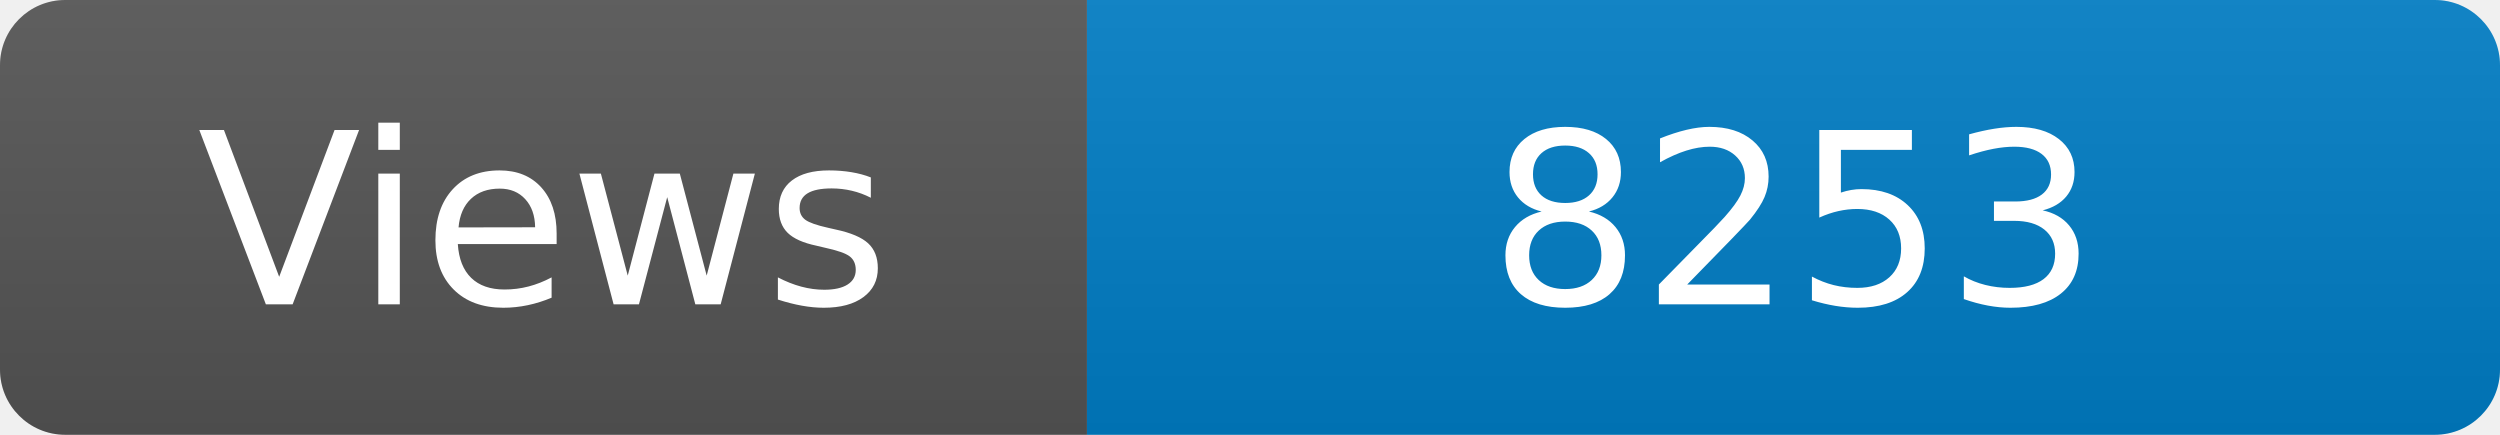
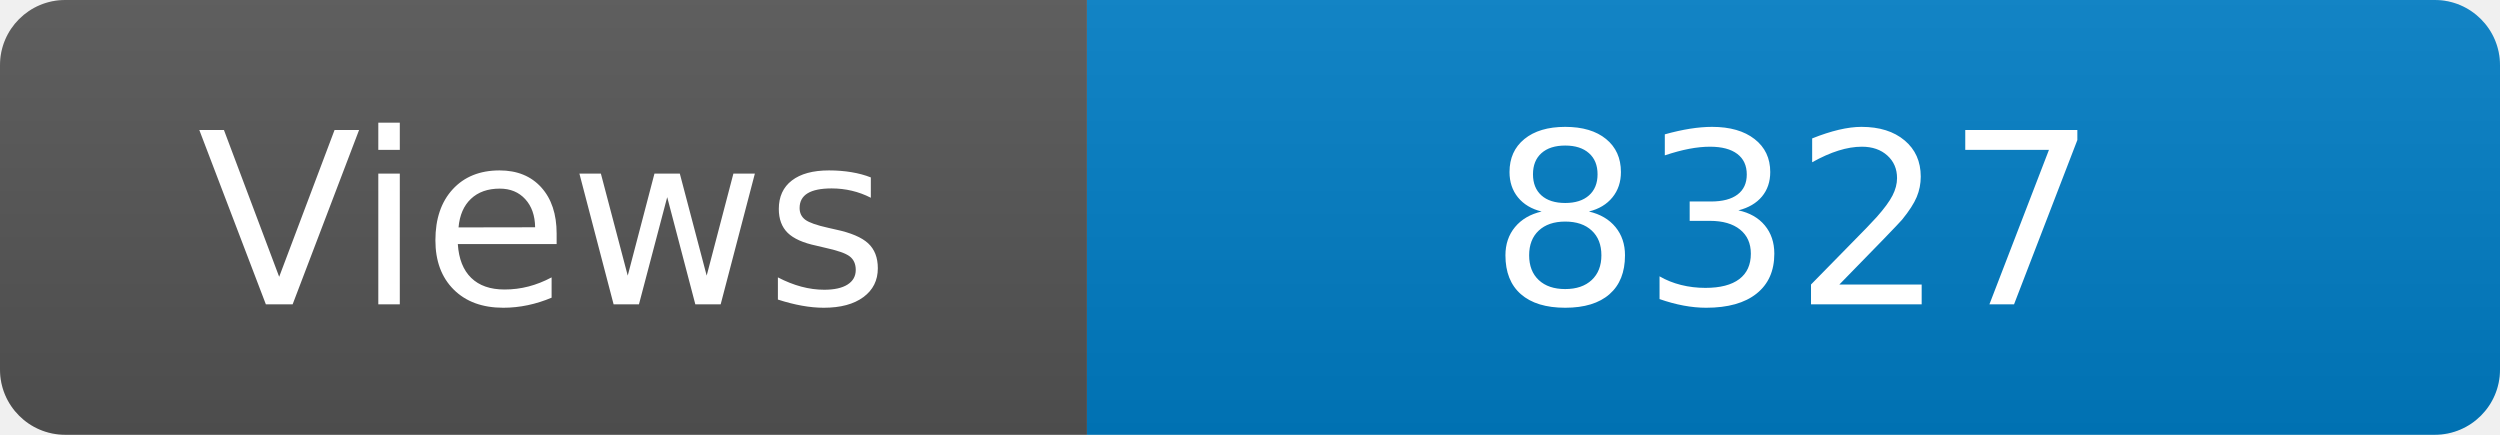
<svg xmlns="http://www.w3.org/2000/svg" width="115" height="20" role="img" aria-label="Maintained?: yes">
  <linearGradient id="s" x2="0" y2="100%">
    <stop offset="0" stop-color="#bbb" stop-opacity=".1" />
    <stop offset="1" stop-opacity=".1" />
  </linearGradient>
  <clipPath id="r">
    <rect width="115" height="20" rx="3" fill="#fff" />
  </clipPath>
  <g clip-path="url(#r)">
    <rect width="50" height="20" fill="#555" />
    <rect x="50" width="160" height="20" fill="#007ec6" />
    <rect width="115" height="20" fill="url(#s)" />
  </g>
  <g fill="#fff" text-anchor="middle" font-family="Verdana,Geneva,DejaVu Sans,sans-serif" font-size="110">
    <text x="250" y="140" transform="scale(.1)" fill="#fff">Views</text>
-     <text x="825" y="140" transform="scale(.1)" fill="#fff">8253</text>
+     <text x="825" y="140" transform="scale(.1)" fill="#fff">8327</text>
  </g>
</svg>
